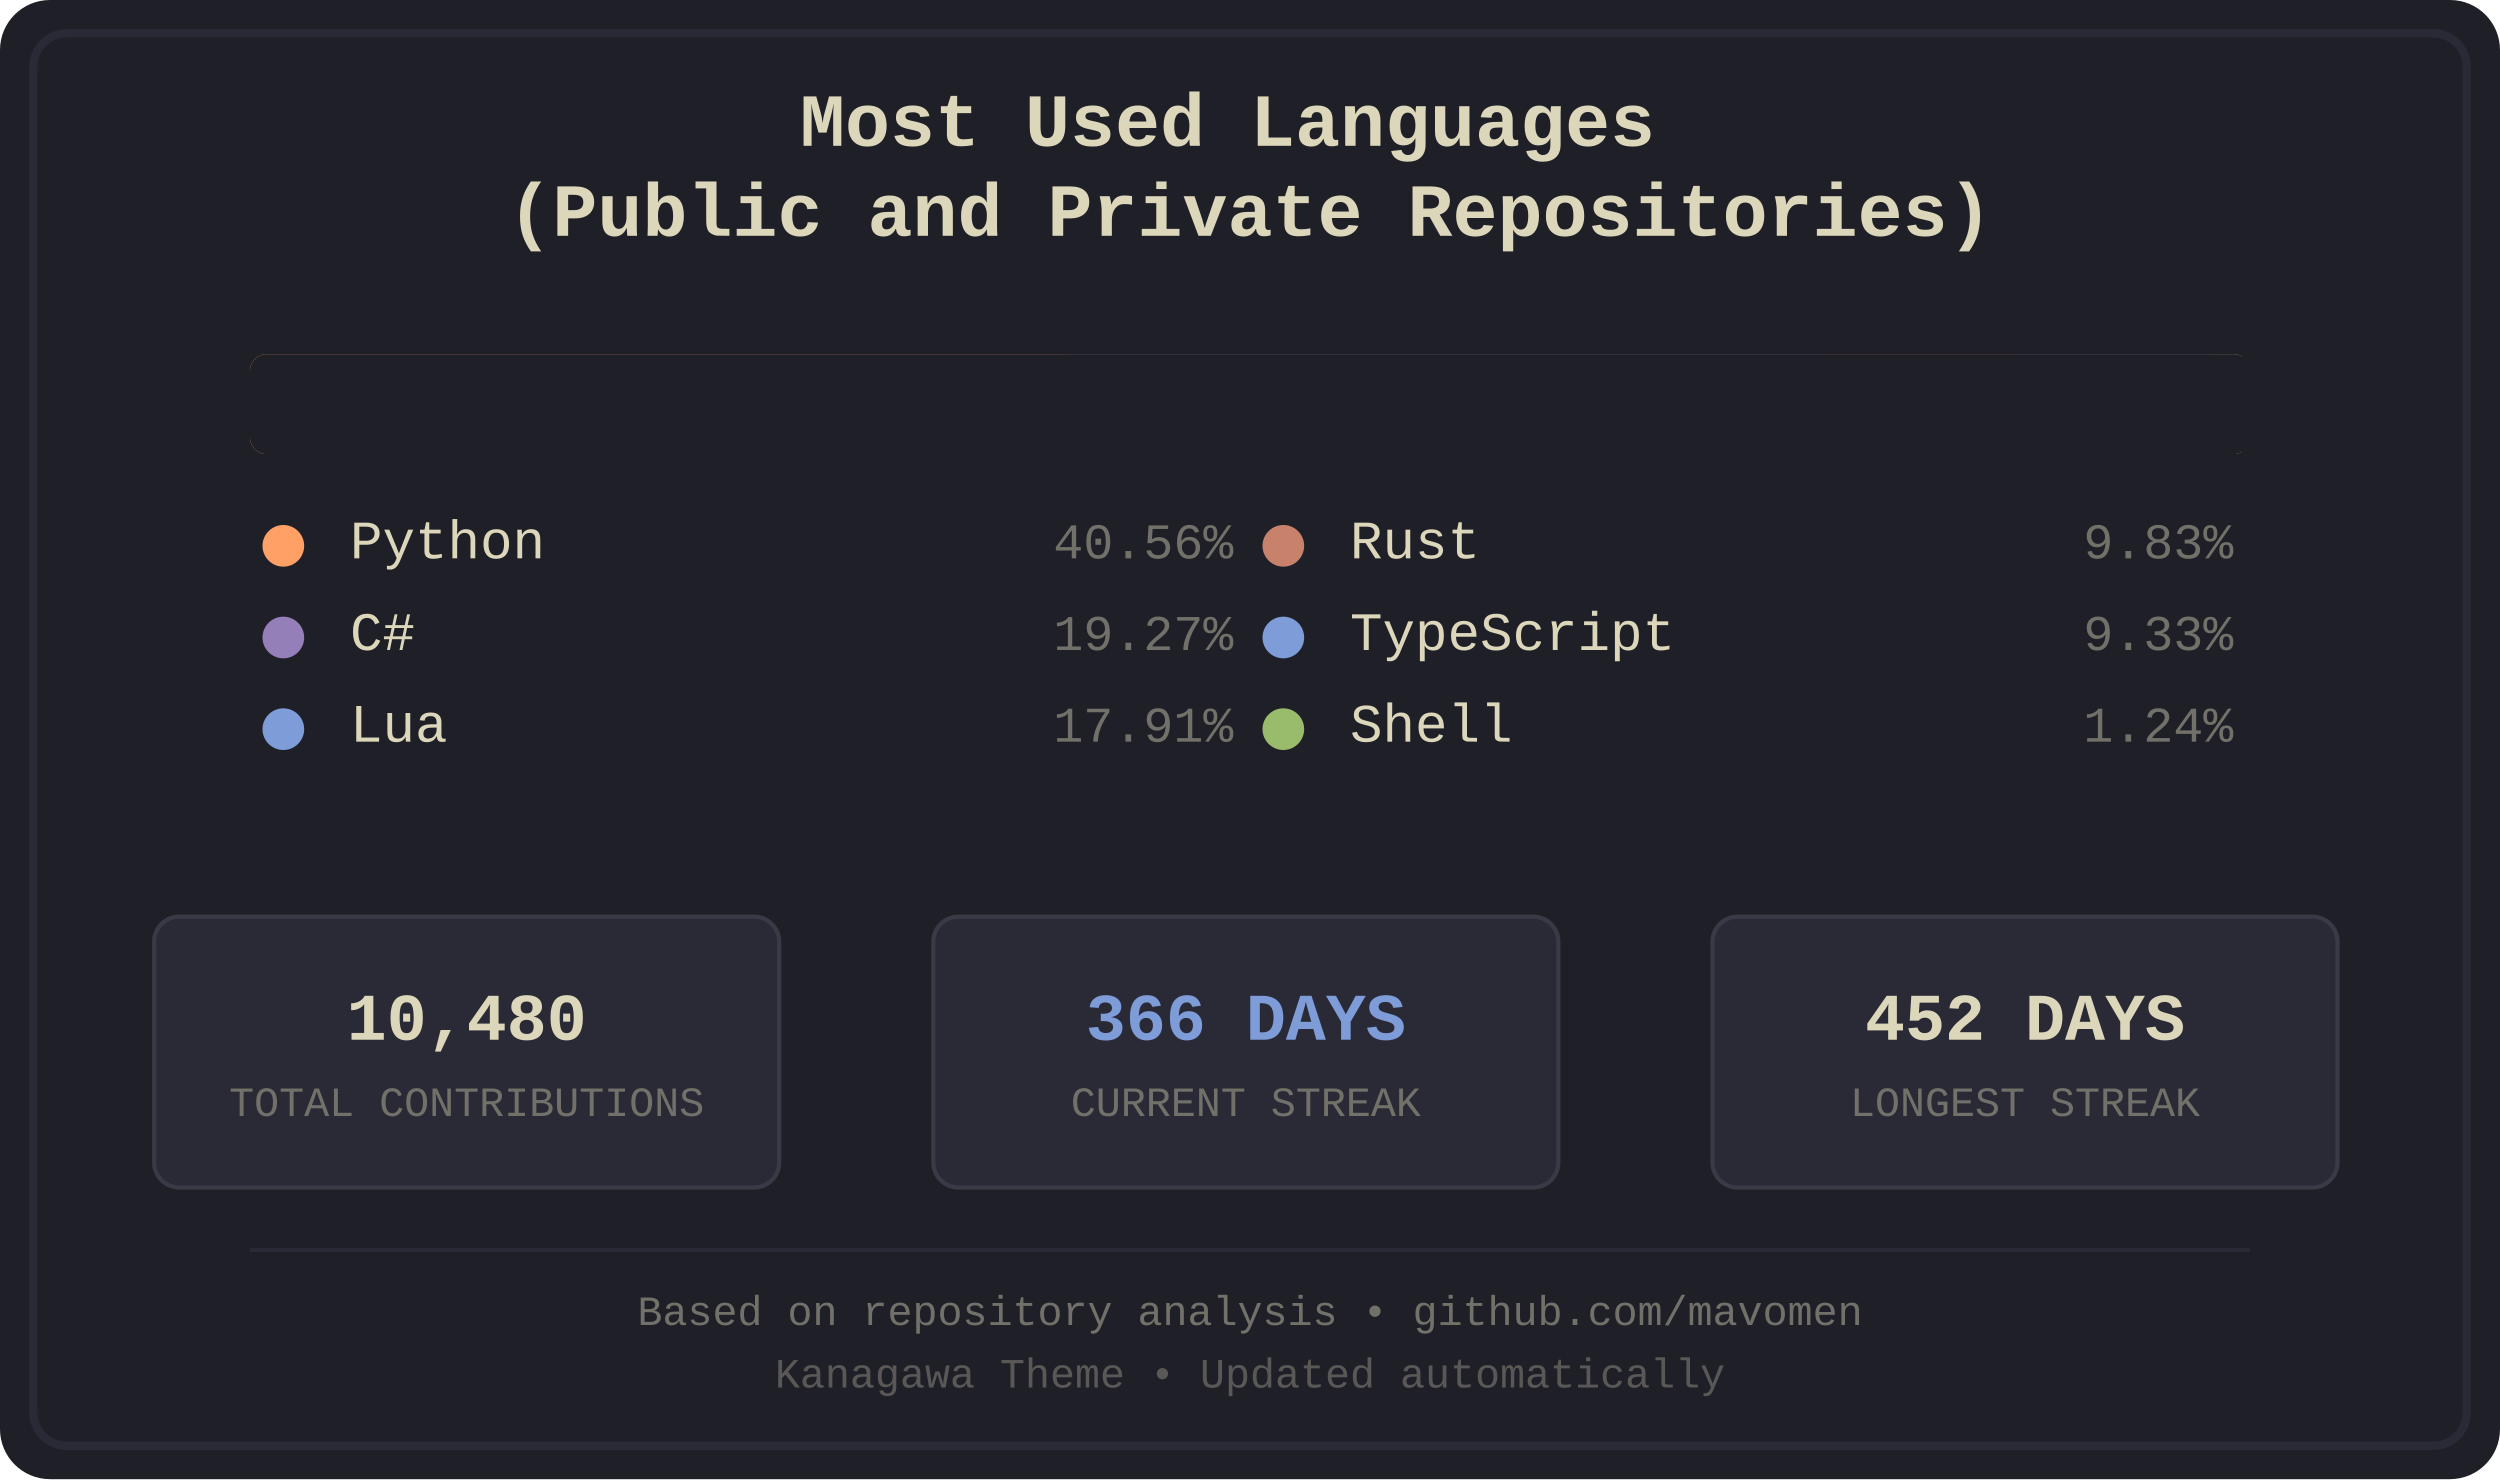
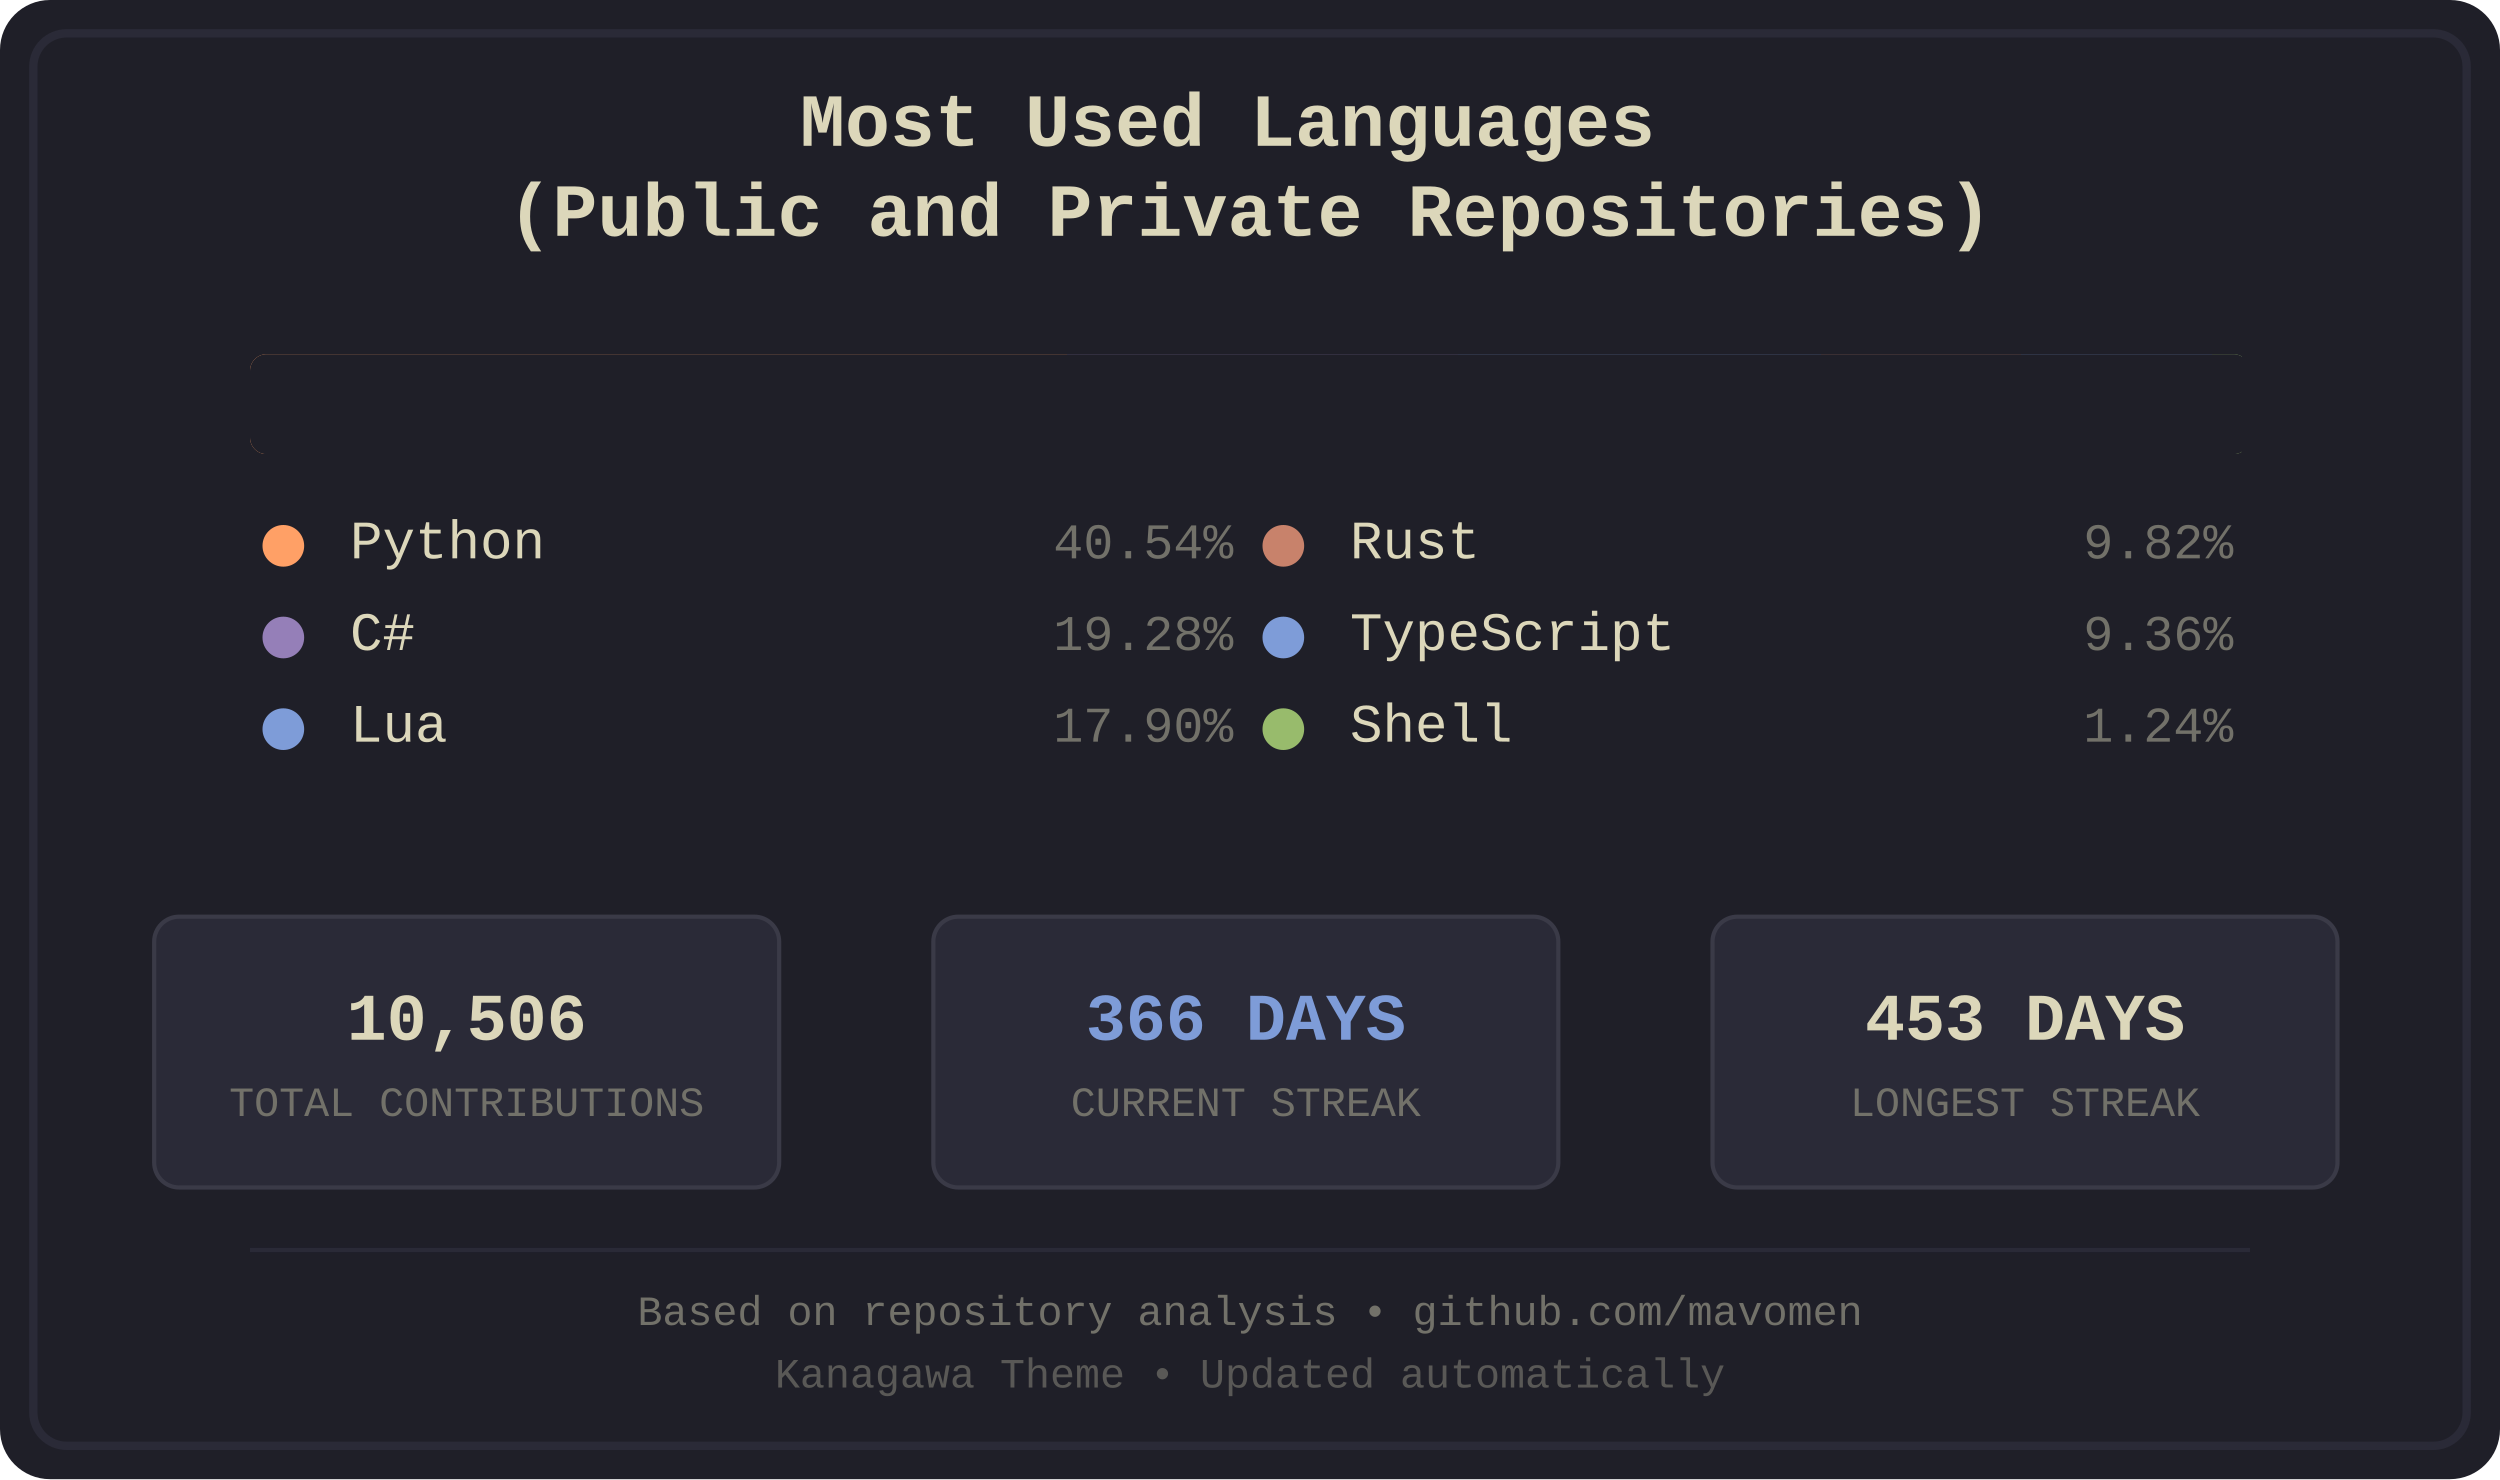
<svg xmlns="http://www.w3.org/2000/svg" width="600" height="355" viewBox="0 0 600 355">
  <defs>
    <style>
.bg-primary { fill: #1f1f28; }
.bg-secondary { fill: #16161d; }
.fg-primary { fill: #dcd7ba; }
.fg-secondary { fill: #727169; }
.border { stroke: #2a2a37; }
.font-title { font-family: 'Courier New', monospace; font-size: 18px; font-weight: bold; }
.font-lang { font-family: 'Courier New', monospace; font-size: 13px; }
.font-percent { font-family: 'Courier New', monospace; font-size: 12px; }
.font-footer { font-family: 'Courier New', monospace; font-size: 10px; }
.stat-box { fill: #2a2a37; stroke: #3a3a47; stroke-width: 1; rx: 6; ry: 6; }
.stat-value { font-family: 'Courier New', monospace; font-size: 16px; font-weight: bold; }
.stat-label { font-family: 'Courier New', monospace; font-size: 10px; }
.python { fill: #ffa066; }
.csharp { fill: #957fb8; }
.lua { fill: #7e9cd8; }
.rust { fill: #c8826b; }
.typescript { fill: #7e9cd8; }
.shell { fill: #98bb6c; }
</style>
    <clipPath id="barClip">
      <rect x="60" y="85" width="480" height="24" rx="4" ry="4" />
    </clipPath>
  </defs>
  <rect width="600" height="355" fill="#1f1f28" rx="12" />
  <rect x="8" y="8" width="584" height="339" fill="none" stroke="#2a2a37" stroke-width="2" rx="8" />
  <text x="300.0" y="35" text-anchor="middle" fill="#dcd7ba" class="font-title">
    <tspan x="300.0" dy="0">Most Used Languages</tspan>
    <tspan x="300.0" dy="1.2em">(Public and Private Repositories)</tspan>
  </text>
  <g id="language-bar" clip-path="url(#barClip)" shape-rendering="crispEdges">
    <rect x="60" y="85" width="196" height="24" class="python" />
    <rect x="256" y="85" width="94" height="24" class="csharp" />
    <rect x="350" y="85" width="87" height="24" class="lua" />
    <rect x="437" y="85" width="48" height="24" class="rust" />
    <rect x="485" y="85" width="46" height="24" class="typescript" />
    <rect x="531" y="85" width="7" height="24" class="shell" />
  </g>
  <rect x="60" y="85" width="480" height="24" fill="#1f1f28" rx="4">
    <animate attributeName="width" from="480" to="0" dur="1.2s" fill="freeze" />
  </rect>
  <g transform="translate(60.0, 134)">
    <circle cx="8" cy="-3" r="5" class="python" />
    <text x="24" y="0" class="fg-primary font-lang">Python</text>
-     <text x="236.0" y="0" class="fg-secondary font-percent" text-anchor="end">40.56%</text>
+     <text x="236.0" y="0" class="fg-secondary font-percent" text-anchor="end">40.54%</text>
  </g>
  <g transform="translate(60.0, 156)">
    <circle cx="8" cy="-3" r="5" class="csharp" />
    <text x="24" y="0" class="fg-primary font-lang">C#</text>
-     <text x="236.0" y="0" class="fg-secondary font-percent" text-anchor="end">19.27%</text>
+     <text x="236.0" y="0" class="fg-secondary font-percent" text-anchor="end">19.28%</text>
  </g>
  <g transform="translate(60.0, 178)">
    <circle cx="8" cy="-3" r="5" class="lua" />
    <text x="24" y="0" class="fg-primary font-lang">Lua</text>
-     <text x="236.0" y="0" class="fg-secondary font-percent" text-anchor="end">17.91%</text>
+     <text x="236.0" y="0" class="fg-secondary font-percent" text-anchor="end">17.90%</text>
  </g>
  <g transform="translate(300.0, 134)">
    <circle cx="8" cy="-3" r="5" class="rust" />
    <text x="24" y="0" class="fg-primary font-lang">Rust</text>
-     <text x="236.0" y="0" class="fg-secondary font-percent" text-anchor="end">9.83%</text>
+     <text x="236.0" y="0" class="fg-secondary font-percent" text-anchor="end">9.82%</text>
  </g>
  <g transform="translate(300.0, 156)">
    <circle cx="8" cy="-3" r="5" class="typescript" />
    <text x="24" y="0" class="fg-primary font-lang">TypeScript</text>
-     <text x="236.0" y="0" class="fg-secondary font-percent" text-anchor="end">9.33%</text>
+     <text x="236.0" y="0" class="fg-secondary font-percent" text-anchor="end">9.36%</text>
  </g>
  <g transform="translate(300.0, 178)">
    <circle cx="8" cy="-3" r="5" class="shell" />
    <text x="24" y="0" class="fg-primary font-lang">Shell</text>
    <text x="236.0" y="0" class="fg-secondary font-percent" text-anchor="end">1.24%</text>
  </g>
  <rect x="37" y="220" width="150" height="65" class="stat-box" />
-   <text x="112.0" y="245" text-anchor="middle" dominant-baseline="middle" fill="#dcd7ba" class="stat-value">10,480</text>
+   <text x="112.0" y="245" text-anchor="middle" dominant-baseline="middle" fill="#dcd7ba" class="stat-value">10,506</text>
  <text x="112.0" y="265" text-anchor="middle" dominant-baseline="middle" fill="#727169" class="stat-label">TOTAL CONTRIBUTIONS</text>
  <rect x="224" y="220" width="150" height="65" class="stat-box" />
  <text x="299.0" y="245" text-anchor="middle" dominant-baseline="middle" fill="#7e9cd8" class="stat-value">366 DAYS</text>
  <text x="299.0" y="265" text-anchor="middle" dominant-baseline="middle" fill="#727169" class="stat-label">CURRENT STREAK</text>
  <rect x="411" y="220" width="150" height="65" class="stat-box" />
-   <text x="486.0" y="245" text-anchor="middle" dominant-baseline="middle" fill="#dcd7ba" class="stat-value">452 DAYS</text>
+   <text x="486.0" y="245" text-anchor="middle" dominant-baseline="middle" fill="#dcd7ba" class="stat-value">453 DAYS</text>
  <text x="486.0" y="265" text-anchor="middle" dominant-baseline="middle" fill="#727169" class="stat-label">LONGEST STREAK</text>
  <line x1="60" y1="300" x2="540" y2="300" stroke="#2a2a37" stroke-width="1" />
  <text x="300.0" y="318" text-anchor="middle" class="fg-secondary font-footer">Based on repository analysis • github.com/mavomen</text>
  <text x="300.0" y="333" text-anchor="middle" class="fg-secondary font-footer" opacity="0.7">Kanagawa Theme • Updated automatically</text>
</svg>
